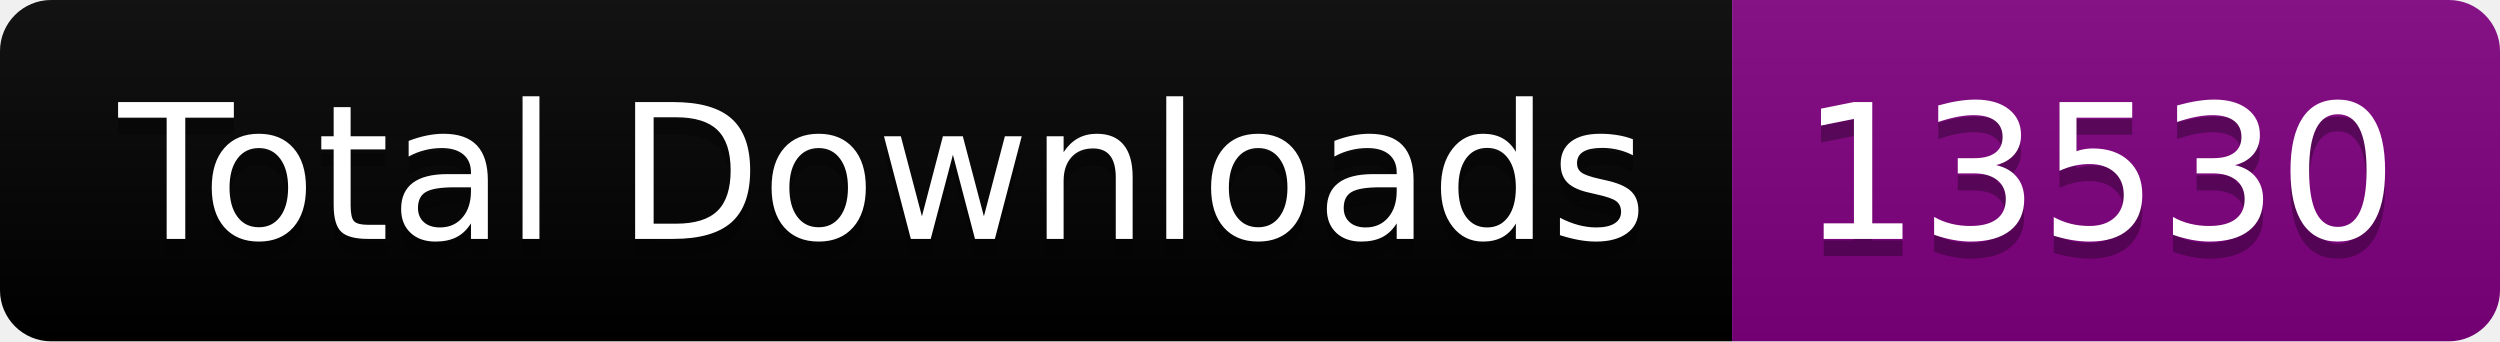
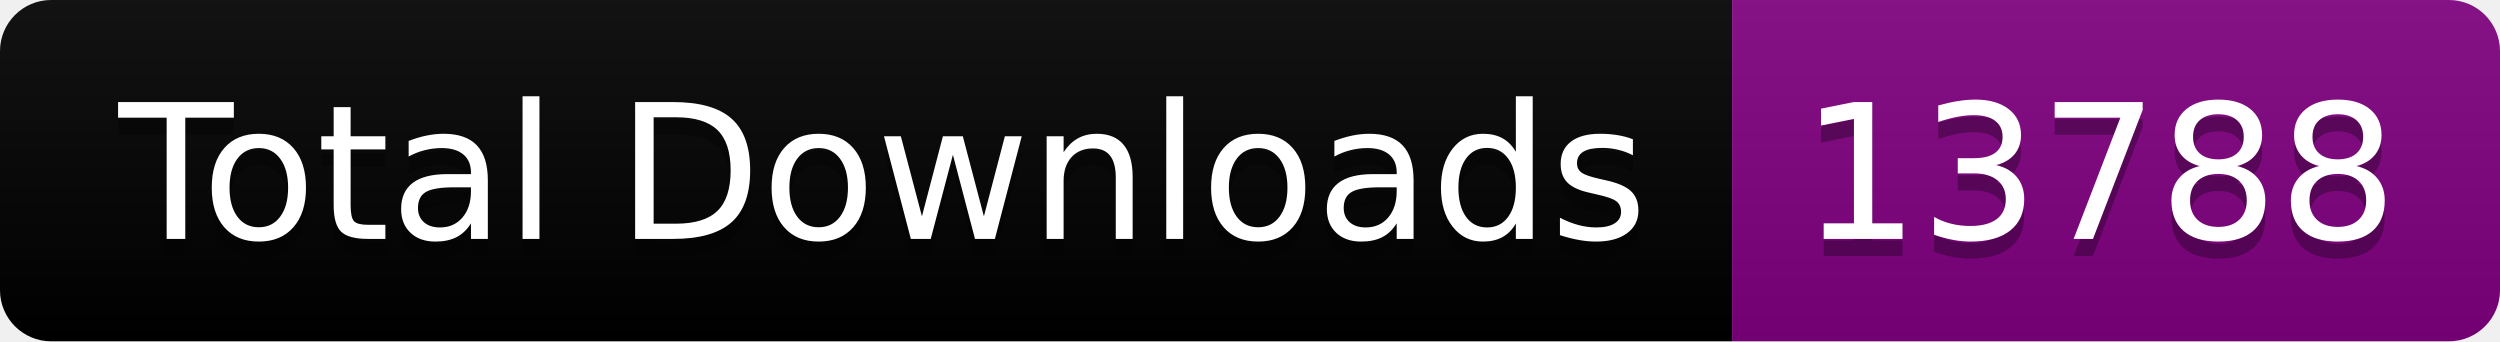
<svg xmlns="http://www.w3.org/2000/svg" width="146.5" height="20">
  <linearGradient id="smooth" x2="0" y2="100%">
    <stop offset="0" stop-color="#bbb" stop-opacity=".1" />
    <stop offset="1" stop-opacity=".1" />
  </linearGradient>
  <clipPath id="round">
    <rect width="146.5" height="20" rx="3" fill="#fff" />
  </clipPath>
  <g clip-path="url(#round)">
    <rect width="101.5" height="20" fill="black" />
    <rect x="101.5" width="45.0" height="20" fill="purple" />
    <rect width="146.5" height="20" fill="url(#smooth)" />
  </g>
  <g fill="#fff" text-anchor="middle" font-family="DejaVu Sans,Verdana,Geneva,sans-serif" font-size="110">
    <text x="517.5" y="150" fill="#010101" fill-opacity=".3" transform="scale(0.1)" textLength="915.0" lengthAdjust="spacing">Total Downloads</text>
    <text x="517.5" y="140" transform="scale(0.1)" textLength="915.0" lengthAdjust="spacing">Total Downloads</text>
-     <text x="1230.0" y="150" fill="#010101" fill-opacity=".3" transform="scale(0.1)" textLength="350.0" lengthAdjust="spacing">13530</text>
-     <text x="1230.0" y="140" transform="scale(0.1)" textLength="350.0" lengthAdjust="spacing">13530</text>
+     <text x="1230.0" y="150" fill="#010101" fill-opacity=".3" transform="scale(0.1)" textLength="350.0" lengthAdjust="spacing">13788</text>
+     <text x="1230.0" y="140" transform="scale(0.1)" textLength="350.0" lengthAdjust="spacing">13788</text>
  </g>
</svg>
